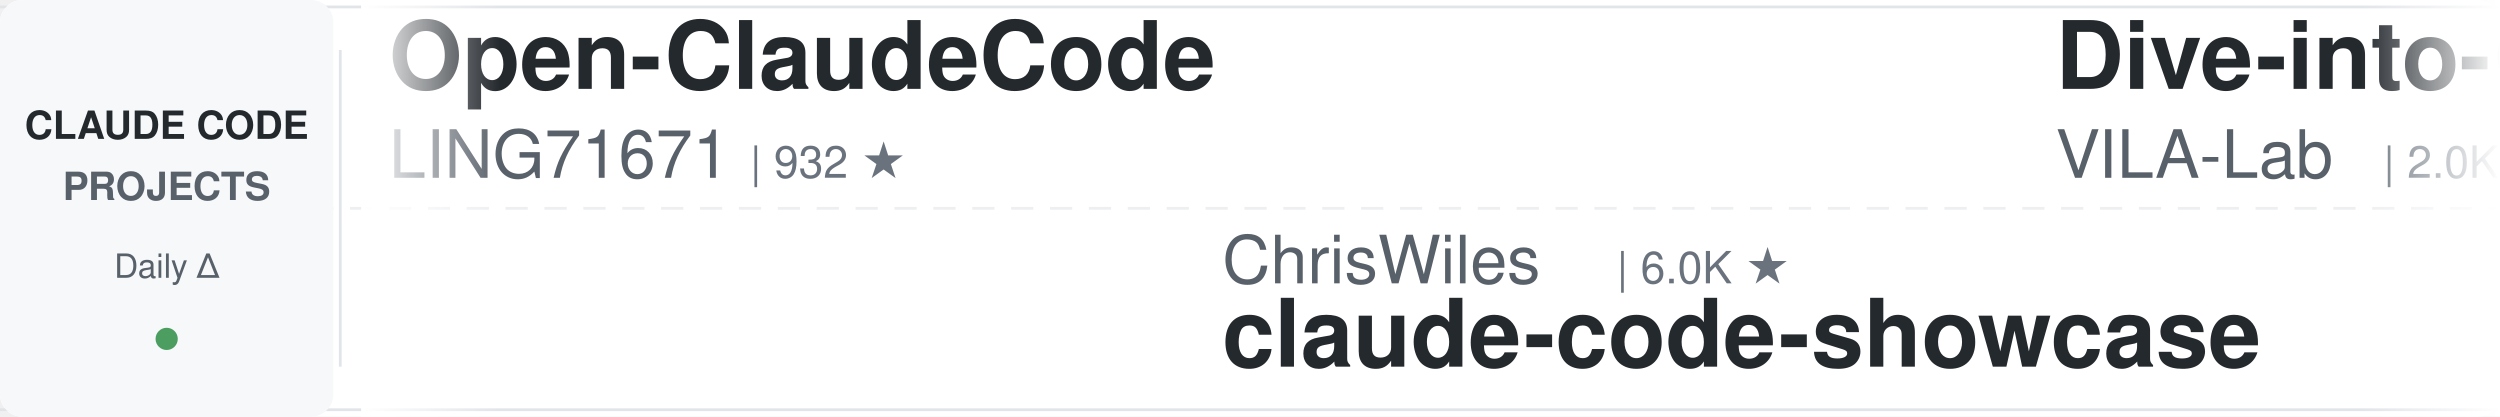
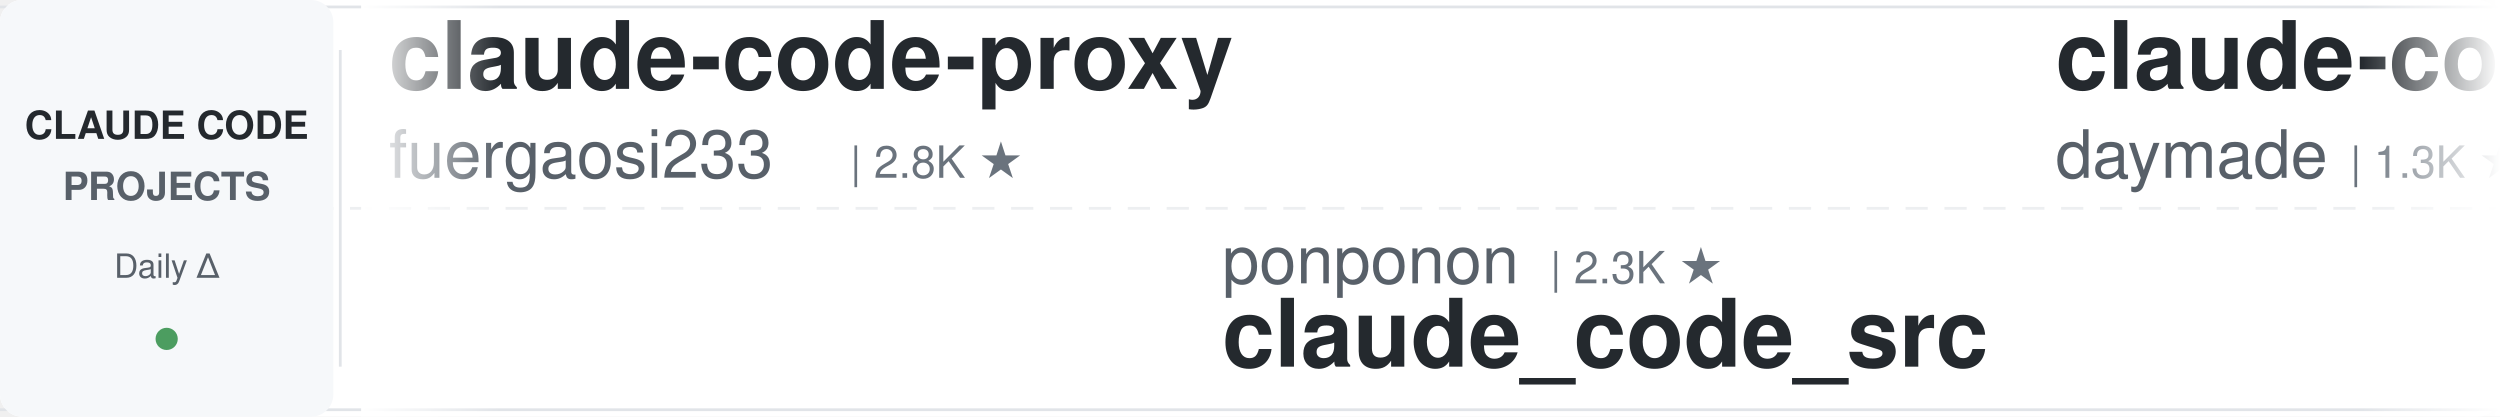
<svg xmlns="http://www.w3.org/2000/svg" width="900" height="150">
  <defs>
    <linearGradient id="leftFade" x1="0%" y1="0%" x2="100%" y2="0%">
      <stop offset="0%" style="stop-color:#ffffff;stop-opacity:1" />
      <stop offset="100%" style="stop-color:#ffffff;stop-opacity:0" />
    </linearGradient>
    <linearGradient id="rightFade" x1="0%" y1="0%" x2="100%" y2="0%">
      <stop offset="0%" style="stop-color:#ffffff;stop-opacity:0" />
      <stop offset="100%" style="stop-color:#ffffff;stop-opacity:1" />
    </linearGradient>
  </defs>
  <rect width="900" height="150" fill="#ffffff" rx="8" />
  <rect x="0" y="2" width="900" height="1" fill="#e1e4e8" />
  <rect x="0" y="147" width="900" height="1" fill="#e1e4e8" />
  <line x1="0" y1="75" x2="900" y2="75" stroke="#e1e4e8" stroke-width="1" stroke-dasharray="8 6" opacity="0.6" />
  <rect x="0" y="0" width="120" height="150" fill="#f6f8fa" rx="8" />
  <text x="60" y="50" font-family="-apple-system, BlinkMacSystemFont, 'Segoe UI', Helvetica, Arial, sans-serif" font-size="14" font-weight="600" fill="#24292e" text-anchor="middle">CLAUDE CODE</text>
  <text x="60" y="72" font-family="-apple-system, BlinkMacSystemFont, 'Segoe UI', Helvetica, Arial, sans-serif" font-size="14" font-weight="600" fill="#586069" text-anchor="middle">PROJECTS</text>
  <text x="60" y="100" font-family="-apple-system, BlinkMacSystemFont, 'Segoe UI', Helvetica, Arial, sans-serif" font-size="12" font-weight="500" fill="#586069" text-anchor="middle">Daily Δ</text>
  <circle cx="60" cy="122" r="4" fill="#22863a" opacity="0.8" />
  <rect x="122" y="18" width="1" height="114" fill="#e1e4e8" />
  <clipPath id="tickerClip">
    <rect x="130" y="0" width="770" height="150" />
  </clipPath>
  <g clip-path="url(#tickerClip)">
    <g id="tickerItems">
      <animateTransform attributeName="transform" attributeType="XML" type="translate" from="0 0" to="-3000 0" dur="54s" repeatCount="indefinite" />
      <g transform="translate(0, 0)">
-         <text x="140" y="32" font-family="-apple-system, BlinkMacSystemFont, 'Segoe UI', Helvetica, Arial, sans-serif" font-size="34" font-weight="600" fill="#24292e">Open-ClaudeCode</text>
-         <text x="140" y="64" font-family="-apple-system, BlinkMacSystemFont, 'Segoe UI', Helvetica, Arial, sans-serif" font-size="24" font-weight="400" fill="#586069">LING71671</text>
-         <text x="270" y="64" font-family="-apple-system, BlinkMacSystemFont, 'Segoe UI', Helvetica, Arial, sans-serif" font-size="16" font-weight="500" fill="#6a737d">| 932 ★</text>
+         <text x="140" y="32" font-family="-apple-system, BlinkMacSystemFont, 'Segoe UI', Helvetica, Arial, sans-serif" font-size="34" font-weight="600" fill="#24292e">claude-code-proxy</text>
+         <text x="140" y="64" font-family="-apple-system, BlinkMacSystemFont, 'Segoe UI', Helvetica, Arial, sans-serif" font-size="24" font-weight="400" fill="#586069">fuergaosi233</text>
+         <text x="306" y="64" font-family="-apple-system, BlinkMacSystemFont, 'Segoe UI', Helvetica, Arial, sans-serif" font-size="16" font-weight="500" fill="#6a737d">| 2.8K ★</text>
      </g>
      <g transform="translate(300, 0)">
-         <text x="140" y="102" font-family="-apple-system, BlinkMacSystemFont, 'Segoe UI', Helvetica, Arial, sans-serif" font-size="24" font-weight="400" fill="#586069">ChrisWiles</text>
-         <text x="282" y="102" font-family="-apple-system, BlinkMacSystemFont, 'Segoe UI', Helvetica, Arial, sans-serif" font-size="16" font-weight="500" fill="#6a737d">| 6.0K ★</text>
-         <text x="140" y="132" font-family="-apple-system, BlinkMacSystemFont, 'Segoe UI', Helvetica, Arial, sans-serif" font-size="34" font-weight="600" fill="#24292e">claude-code-showcase</text>
+         <text x="140" y="102" font-family="-apple-system, BlinkMacSystemFont, 'Segoe UI', Helvetica, Arial, sans-serif" font-size="24" font-weight="400" fill="#586069">ponponon</text>
+         <text x="258" y="102" font-family="-apple-system, BlinkMacSystemFont, 'Segoe UI', Helvetica, Arial, sans-serif" font-size="16" font-weight="500" fill="#6a737d">| 2.3K ★</text>
+         <text x="140" y="132" font-family="-apple-system, BlinkMacSystemFont, 'Segoe UI', Helvetica, Arial, sans-serif" font-size="34" font-weight="600" fill="#24292e">claude_code_src</text>
      </g>
      <g transform="translate(600, 0)">
-         <text x="140" y="32" font-family="-apple-system, BlinkMacSystemFont, 'Segoe UI', Helvetica, Arial, sans-serif" font-size="34" font-weight="600" fill="#24292e">Dive-into-Claude-Code</text>
-         <text x="140" y="64" font-family="-apple-system, BlinkMacSystemFont, 'Segoe UI', Helvetica, Arial, sans-serif" font-size="24" font-weight="400" fill="#586069">VILA-Lab</text>
-         <text x="258" y="64" font-family="-apple-system, BlinkMacSystemFont, 'Segoe UI', Helvetica, Arial, sans-serif" font-size="16" font-weight="500" fill="#6a737d">| 2.0K ★</text>
+         <text x="140" y="32" font-family="-apple-system, BlinkMacSystemFont, 'Segoe UI', Helvetica, Arial, sans-serif" font-size="34" font-weight="600" fill="#24292e">claude-code-skills</text>
+         <text x="140" y="64" font-family="-apple-system, BlinkMacSystemFont, 'Segoe UI', Helvetica, Arial, sans-serif" font-size="24" font-weight="400" fill="#586069">daymade</text>
+         <text x="246" y="64" font-family="-apple-system, BlinkMacSystemFont, 'Segoe UI', Helvetica, Arial, sans-serif" font-size="16" font-weight="500" fill="#6a737d">| 1.3K ★</text>
      </g>
      <g transform="translate(900, 0)">
-         <text x="140" y="102" font-family="-apple-system, BlinkMacSystemFont, 'Segoe UI', Helvetica, Arial, sans-serif" font-size="24" font-weight="400" fill="#586069">anthropics</text>
-         <text x="282" y="102" font-family="-apple-system, BlinkMacSystemFont, 'Segoe UI', Helvetica, Arial, sans-serif" font-size="16" font-weight="500" fill="#6a737d">| 166.1K ★</text>
-         <text x="140" y="132" font-family="-apple-system, BlinkMacSystemFont, 'Segoe UI', Helvetica, Arial, sans-serif" font-size="34" font-weight="600" fill="#24292e">skills</text>
+         <text x="140" y="102" font-family="-apple-system, BlinkMacSystemFont, 'Segoe UI', Helvetica, Arial, sans-serif" font-size="24" font-weight="400" fill="#586069">luongnv89</text>
+         <text x="270" y="102" font-family="-apple-system, BlinkMacSystemFont, 'Segoe UI', Helvetica, Arial, sans-serif" font-size="16" font-weight="500" fill="#6a737d">| 40.8K ★</text>
+         <text x="140" y="132" font-family="-apple-system, BlinkMacSystemFont, 'Segoe UI', Helvetica, Arial, sans-serif" font-size="34" font-weight="600" fill="#24292e">claude-howto</text>
      </g>
      <g transform="translate(1200, 0)">
-         <text x="140" y="32" font-family="-apple-system, BlinkMacSystemFont, 'Segoe UI', Helvetica, Arial, sans-serif" font-size="34" font-weight="600" fill="#24292e">claude-code-security-rev...</text>
-         <text x="140" y="64" font-family="-apple-system, BlinkMacSystemFont, 'Segoe UI', Helvetica, Arial, sans-serif" font-size="24" font-weight="400" fill="#586069">anthropics</text>
-         <text x="282" y="64" font-family="-apple-system, BlinkMacSystemFont, 'Segoe UI', Helvetica, Arial, sans-serif" font-size="16" font-weight="500" fill="#6a737d">| 5.7K ★</text>
+         <text x="140" y="32" font-family="-apple-system, BlinkMacSystemFont, 'Segoe UI', Helvetica, Arial, sans-serif" font-size="34" font-weight="600" fill="#24292e">claude-code-video-toolki...</text>
+         <text x="140" y="64" font-family="-apple-system, BlinkMacSystemFont, 'Segoe UI', Helvetica, Arial, sans-serif" font-size="24" font-weight="400" fill="#586069">digitalsamba</text>
+         <text x="306" y="64" font-family="-apple-system, BlinkMacSystemFont, 'Segoe UI', Helvetica, Arial, sans-serif" font-size="16" font-weight="500" fill="#6a737d">| 1.9K ★</text>
      </g>
      <g transform="translate(1500, 0)">
-         <text x="140" y="102" font-family="-apple-system, BlinkMacSystemFont, 'Segoe UI', Helvetica, Arial, sans-serif" font-size="24" font-weight="400" fill="#586069">jeremylongshore</text>
-         <text x="342" y="102" font-family="-apple-system, BlinkMacSystemFont, 'Segoe UI', Helvetica, Arial, sans-serif" font-size="16" font-weight="500" fill="#6a737d">| 2.6K ★</text>
-         <text x="140" y="132" font-family="-apple-system, BlinkMacSystemFont, 'Segoe UI', Helvetica, Arial, sans-serif" font-size="34" font-weight="600" fill="#24292e">claude-code-plugins-plus...</text>
+         <text x="140" y="102" font-family="-apple-system, BlinkMacSystemFont, 'Segoe UI', Helvetica, Arial, sans-serif" font-size="24" font-weight="400" fill="#586069">https-deeplearning-ai</text>
+         <text x="414" y="102" font-family="-apple-system, BlinkMacSystemFont, 'Segoe UI', Helvetica, Arial, sans-serif" font-size="16" font-weight="500" fill="#6a737d">| 538 ★</text>
+         <text x="140" y="132" font-family="-apple-system, BlinkMacSystemFont, 'Segoe UI', Helvetica, Arial, sans-serif" font-size="34" font-weight="600" fill="#24292e">sc-claude-code-files</text>
      </g>
      <g transform="translate(1800, 0)">
-         <text x="140" y="32" font-family="-apple-system, BlinkMacSystemFont, 'Segoe UI', Helvetica, Arial, sans-serif" font-size="34" font-weight="600" fill="#24292e">claude-code-system-promp...</text>
-         <text x="140" y="64" font-family="-apple-system, BlinkMacSystemFont, 'Segoe UI', Helvetica, Arial, sans-serif" font-size="24" font-weight="400" fill="#586069">Piebald-AI</text>
-         <text x="282" y="64" font-family="-apple-system, BlinkMacSystemFont, 'Segoe UI', Helvetica, Arial, sans-serif" font-size="16" font-weight="500" fill="#6a737d">| 12.2K ★</text>
+         <text x="140" y="32" font-family="-apple-system, BlinkMacSystemFont, 'Segoe UI', Helvetica, Arial, sans-serif" font-size="34" font-weight="600" fill="#24292e">CLIProxyAPI</text>
+         <text x="140" y="64" font-family="-apple-system, BlinkMacSystemFont, 'Segoe UI', Helvetica, Arial, sans-serif" font-size="24" font-weight="400" fill="#586069">router-for-me</text>
+         <text x="318" y="64" font-family="-apple-system, BlinkMacSystemFont, 'Segoe UI', Helvetica, Arial, sans-serif" font-size="16" font-weight="500" fill="#6a737d">| 46.1K ★</text>
      </g>
      <g transform="translate(2100, 0)">
-         <text x="140" y="102" font-family="-apple-system, BlinkMacSystemFont, 'Segoe UI', Helvetica, Arial, sans-serif" font-size="24" font-weight="400" fill="#586069">huangjia2019</text>
-         <text x="306" y="102" font-family="-apple-system, BlinkMacSystemFont, 'Segoe UI', Helvetica, Arial, sans-serif" font-size="16" font-weight="500" fill="#6a737d">| 1.0K ★</text>
-         <text x="140" y="132" font-family="-apple-system, BlinkMacSystemFont, 'Segoe UI', Helvetica, Arial, sans-serif" font-size="34" font-weight="600" fill="#24292e">claude-code-engineering</text>
-       </g>
-       <g transform="translate(2400, 0)">
-         <text x="140" y="32" font-family="-apple-system, BlinkMacSystemFont, 'Segoe UI', Helvetica, Arial, sans-serif" font-size="34" font-weight="600" fill="#24292e">ralph-claude-code</text>
-         <text x="140" y="64" font-family="-apple-system, BlinkMacSystemFont, 'Segoe UI', Helvetica, Arial, sans-serif" font-size="24" font-weight="400" fill="#586069">frankbria</text>
-         <text x="270" y="64" font-family="-apple-system, BlinkMacSystemFont, 'Segoe UI', Helvetica, Arial, sans-serif" font-size="16" font-weight="500" fill="#6a737d">| 9.6K ★</text>
-       </g>
-       <g transform="translate(2700, 0)">
        <text x="140" y="102" font-family="-apple-system, BlinkMacSystemFont, 'Segoe UI', Helvetica, Arial, sans-serif" font-size="24" font-weight="400" fill="#586069">Maciek-roboblog</text>
        <text x="342" y="102" font-family="-apple-system, BlinkMacSystemFont, 'Segoe UI', Helvetica, Arial, sans-serif" font-size="16" font-weight="500" fill="#6a737d">| 8.6K ★</text>
        <text x="140" y="132" font-family="-apple-system, BlinkMacSystemFont, 'Segoe UI', Helvetica, Arial, sans-serif" font-size="34" font-weight="600" fill="#24292e">Claude-Code-Usage-Monito...</text>
      </g>
+       <g transform="translate(2400, 0)">
+         <text x="140" y="32" font-family="-apple-system, BlinkMacSystemFont, 'Segoe UI', Helvetica, Arial, sans-serif" font-size="34" font-weight="600" fill="#24292e">claude_codex_bridge</text>
+         <text x="140" y="64" font-family="-apple-system, BlinkMacSystemFont, 'Segoe UI', Helvetica, Arial, sans-serif" font-size="24" font-weight="400" fill="#586069">SeemSeam</text>
+         <text x="258" y="64" font-family="-apple-system, BlinkMacSystemFont, 'Segoe UI', Helvetica, Arial, sans-serif" font-size="16" font-weight="500" fill="#6a737d">| 3.4K ★</text>
+       </g>
+       <g transform="translate(2700, 0)">
+         <text x="140" y="102" font-family="-apple-system, BlinkMacSystemFont, 'Segoe UI', Helvetica, Arial, sans-serif" font-size="24" font-weight="400" fill="#586069">JrCx7scC</text>
+         <text x="258" y="102" font-family="-apple-system, BlinkMacSystemFont, 'Segoe UI', Helvetica, Arial, sans-serif" font-size="16" font-weight="500" fill="#6a737d">| 371 ★</text>
+         <text x="140" y="132" font-family="-apple-system, BlinkMacSystemFont, 'Segoe UI', Helvetica, Arial, sans-serif" font-size="34" font-weight="600" fill="#24292e">claude-code-source</text>
+       </g>
      <g transform="translate(3000, 0)">
-         <text x="140" y="32" font-family="-apple-system, BlinkMacSystemFont, 'Segoe UI', Helvetica, Arial, sans-serif" font-size="34" font-weight="600" fill="#24292e">Open-ClaudeCode</text>
-         <text x="140" y="64" font-family="-apple-system, BlinkMacSystemFont, 'Segoe UI', Helvetica, Arial, sans-serif" font-size="24" font-weight="400" fill="#586069">LING71671</text>
-         <text x="270" y="64" font-family="-apple-system, BlinkMacSystemFont, 'Segoe UI', Helvetica, Arial, sans-serif" font-size="16" font-weight="500" fill="#6a737d">| 932 ★</text>
+         <text x="140" y="32" font-family="-apple-system, BlinkMacSystemFont, 'Segoe UI', Helvetica, Arial, sans-serif" font-size="34" font-weight="600" fill="#24292e">claude-code-proxy</text>
+         <text x="140" y="64" font-family="-apple-system, BlinkMacSystemFont, 'Segoe UI', Helvetica, Arial, sans-serif" font-size="24" font-weight="400" fill="#586069">fuergaosi233</text>
+         <text x="306" y="64" font-family="-apple-system, BlinkMacSystemFont, 'Segoe UI', Helvetica, Arial, sans-serif" font-size="16" font-weight="500" fill="#6a737d">| 2.8K ★</text>
      </g>
      <g transform="translate(3300, 0)">
-         <text x="140" y="102" font-family="-apple-system, BlinkMacSystemFont, 'Segoe UI', Helvetica, Arial, sans-serif" font-size="24" font-weight="400" fill="#586069">ChrisWiles</text>
-         <text x="282" y="102" font-family="-apple-system, BlinkMacSystemFont, 'Segoe UI', Helvetica, Arial, sans-serif" font-size="16" font-weight="500" fill="#6a737d">| 6.0K ★</text>
-         <text x="140" y="132" font-family="-apple-system, BlinkMacSystemFont, 'Segoe UI', Helvetica, Arial, sans-serif" font-size="34" font-weight="600" fill="#24292e">claude-code-showcase</text>
+         <text x="140" y="102" font-family="-apple-system, BlinkMacSystemFont, 'Segoe UI', Helvetica, Arial, sans-serif" font-size="24" font-weight="400" fill="#586069">ponponon</text>
+         <text x="258" y="102" font-family="-apple-system, BlinkMacSystemFont, 'Segoe UI', Helvetica, Arial, sans-serif" font-size="16" font-weight="500" fill="#6a737d">| 2.3K ★</text>
+         <text x="140" y="132" font-family="-apple-system, BlinkMacSystemFont, 'Segoe UI', Helvetica, Arial, sans-serif" font-size="34" font-weight="600" fill="#24292e">claude_code_src</text>
      </g>
      <g transform="translate(3600, 0)">
-         <text x="140" y="32" font-family="-apple-system, BlinkMacSystemFont, 'Segoe UI', Helvetica, Arial, sans-serif" font-size="34" font-weight="600" fill="#24292e">Dive-into-Claude-Code</text>
-         <text x="140" y="64" font-family="-apple-system, BlinkMacSystemFont, 'Segoe UI', Helvetica, Arial, sans-serif" font-size="24" font-weight="400" fill="#586069">VILA-Lab</text>
-         <text x="258" y="64" font-family="-apple-system, BlinkMacSystemFont, 'Segoe UI', Helvetica, Arial, sans-serif" font-size="16" font-weight="500" fill="#6a737d">| 2.0K ★</text>
+         <text x="140" y="32" font-family="-apple-system, BlinkMacSystemFont, 'Segoe UI', Helvetica, Arial, sans-serif" font-size="34" font-weight="600" fill="#24292e">claude-code-skills</text>
+         <text x="140" y="64" font-family="-apple-system, BlinkMacSystemFont, 'Segoe UI', Helvetica, Arial, sans-serif" font-size="24" font-weight="400" fill="#586069">daymade</text>
+         <text x="246" y="64" font-family="-apple-system, BlinkMacSystemFont, 'Segoe UI', Helvetica, Arial, sans-serif" font-size="16" font-weight="500" fill="#6a737d">| 1.3K ★</text>
      </g>
      <g transform="translate(3900, 0)">
-         <text x="140" y="102" font-family="-apple-system, BlinkMacSystemFont, 'Segoe UI', Helvetica, Arial, sans-serif" font-size="24" font-weight="400" fill="#586069">anthropics</text>
-         <text x="282" y="102" font-family="-apple-system, BlinkMacSystemFont, 'Segoe UI', Helvetica, Arial, sans-serif" font-size="16" font-weight="500" fill="#6a737d">| 166.1K ★</text>
-         <text x="140" y="132" font-family="-apple-system, BlinkMacSystemFont, 'Segoe UI', Helvetica, Arial, sans-serif" font-size="34" font-weight="600" fill="#24292e">skills</text>
+         <text x="140" y="102" font-family="-apple-system, BlinkMacSystemFont, 'Segoe UI', Helvetica, Arial, sans-serif" font-size="24" font-weight="400" fill="#586069">luongnv89</text>
+         <text x="270" y="102" font-family="-apple-system, BlinkMacSystemFont, 'Segoe UI', Helvetica, Arial, sans-serif" font-size="16" font-weight="500" fill="#6a737d">| 40.8K ★</text>
+         <text x="140" y="132" font-family="-apple-system, BlinkMacSystemFont, 'Segoe UI', Helvetica, Arial, sans-serif" font-size="34" font-weight="600" fill="#24292e">claude-howto</text>
      </g>
    </g>
  </g>
  <rect x="130" y="0" width="50" height="150" fill="url(#leftFade)" />
  <rect x="850" y="0" width="50" height="150" fill="url(#rightFade)" />
</svg>
